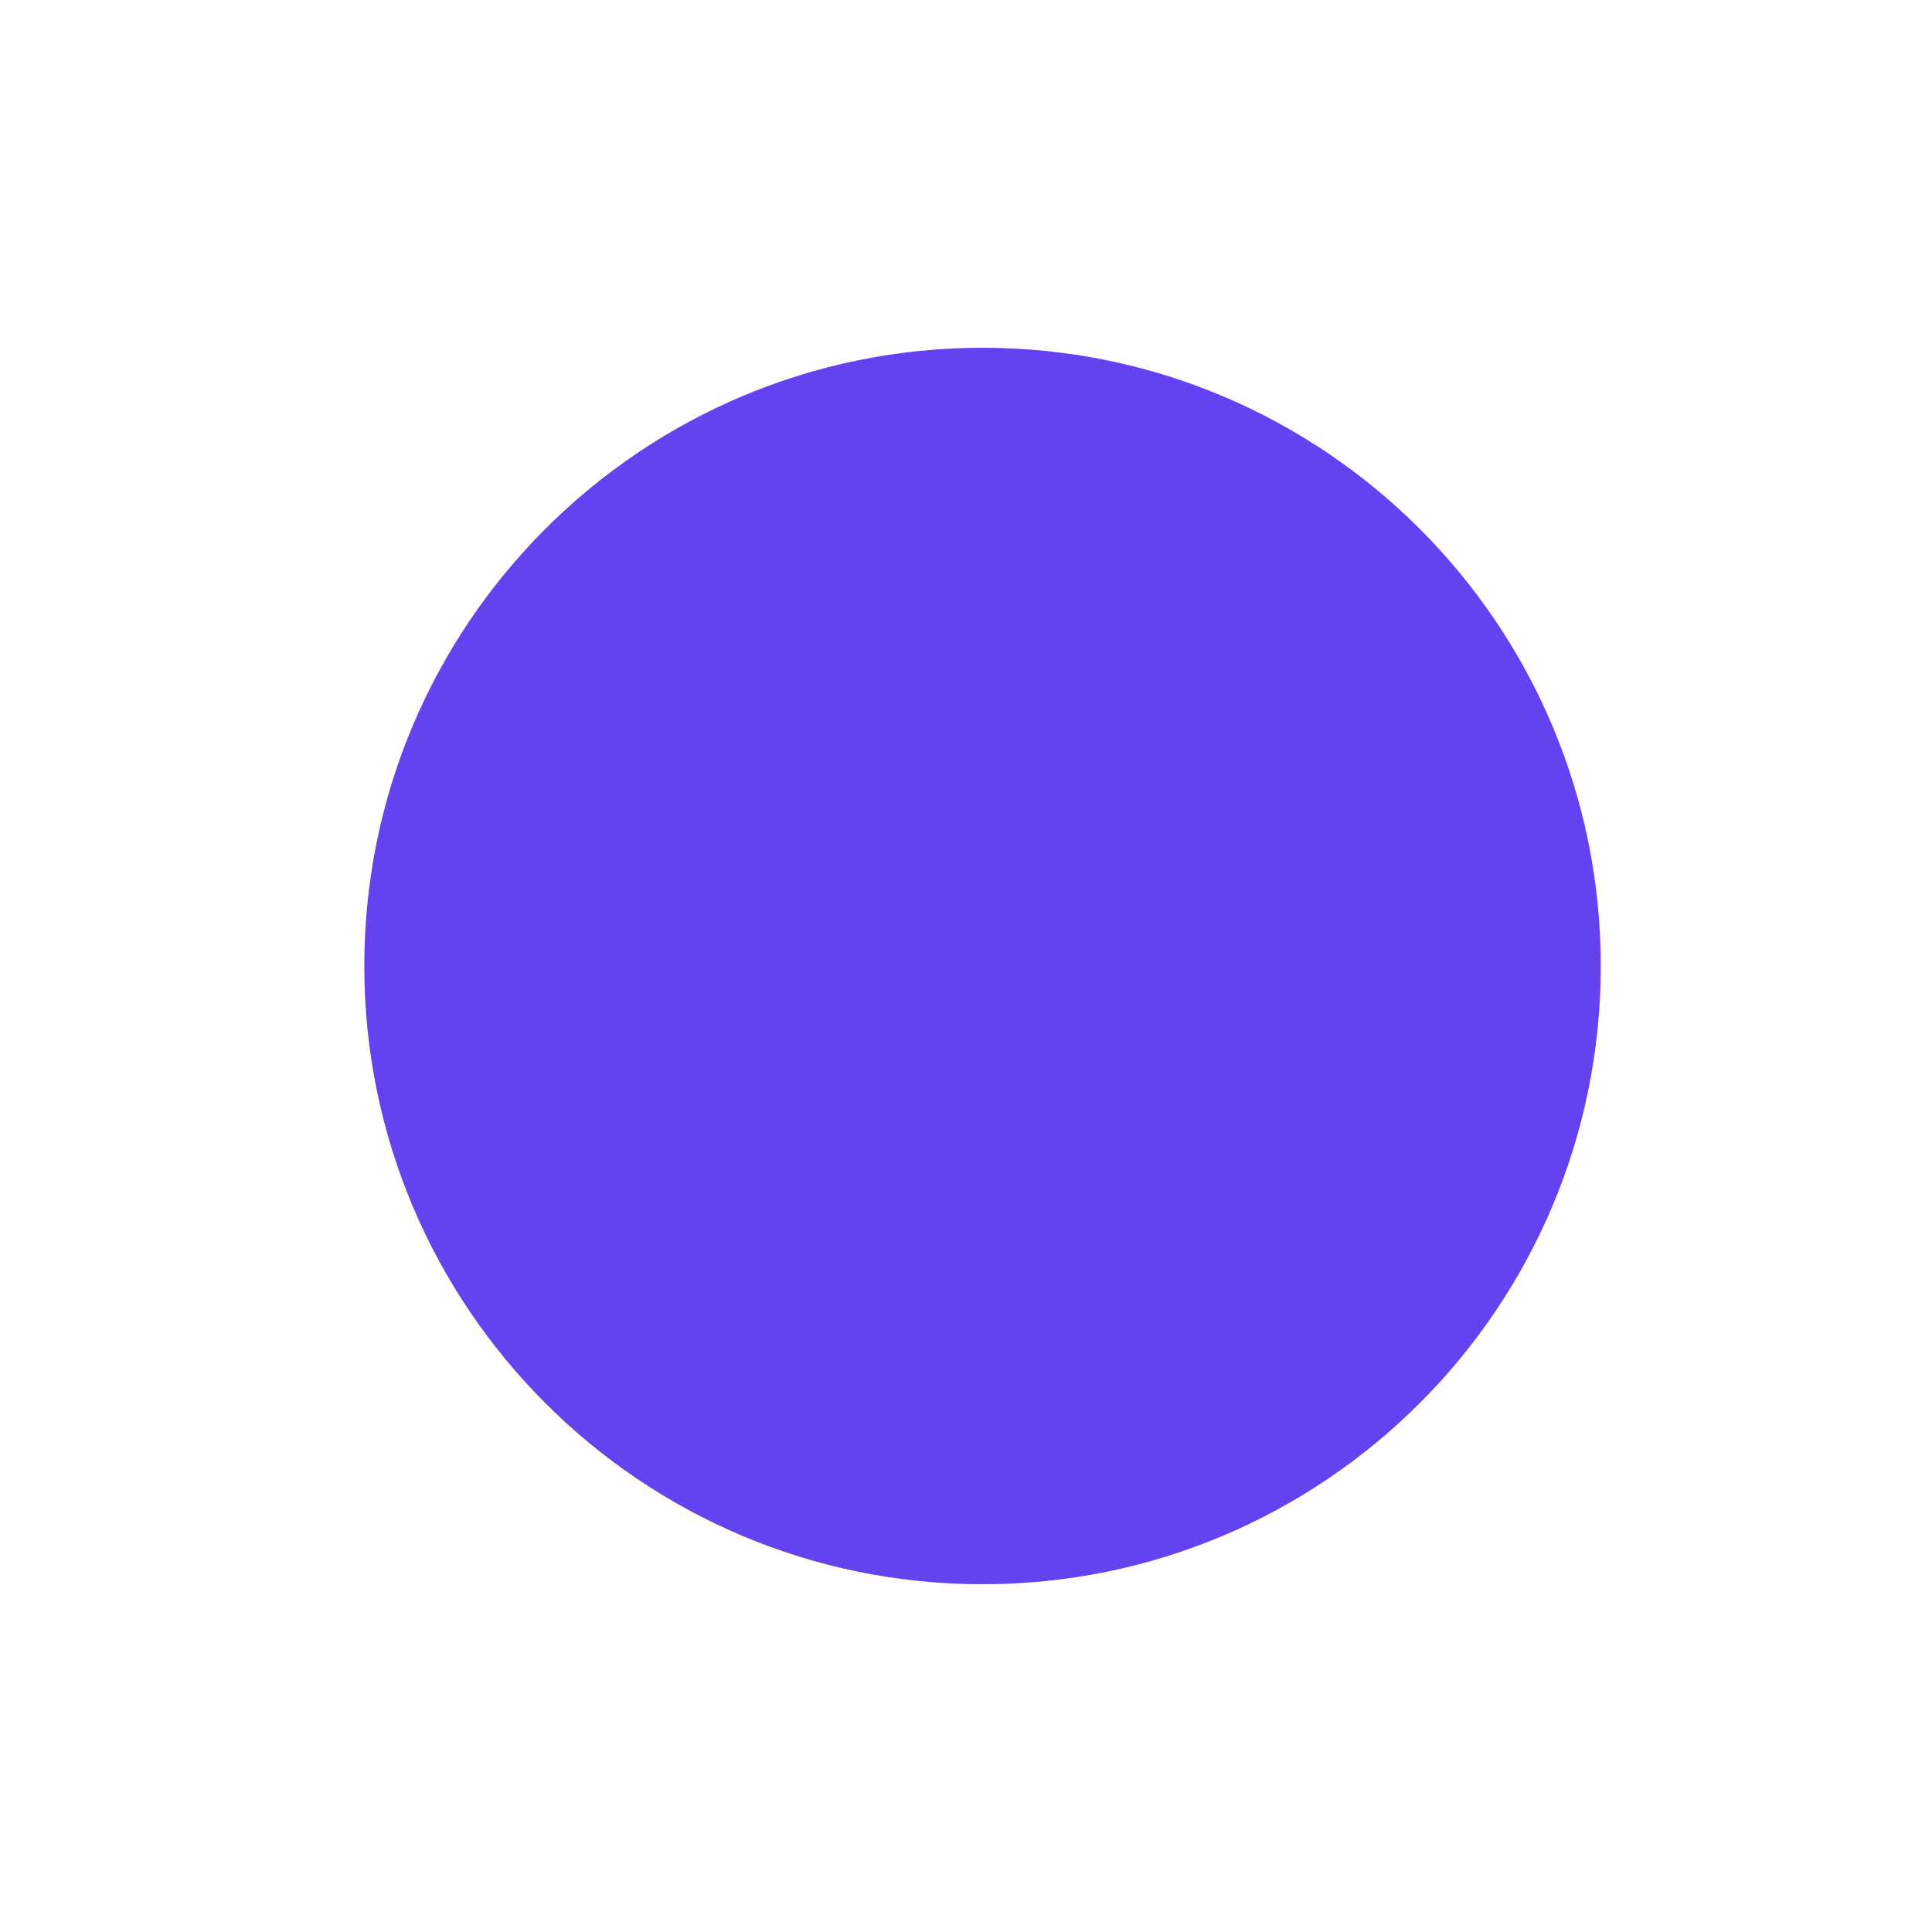
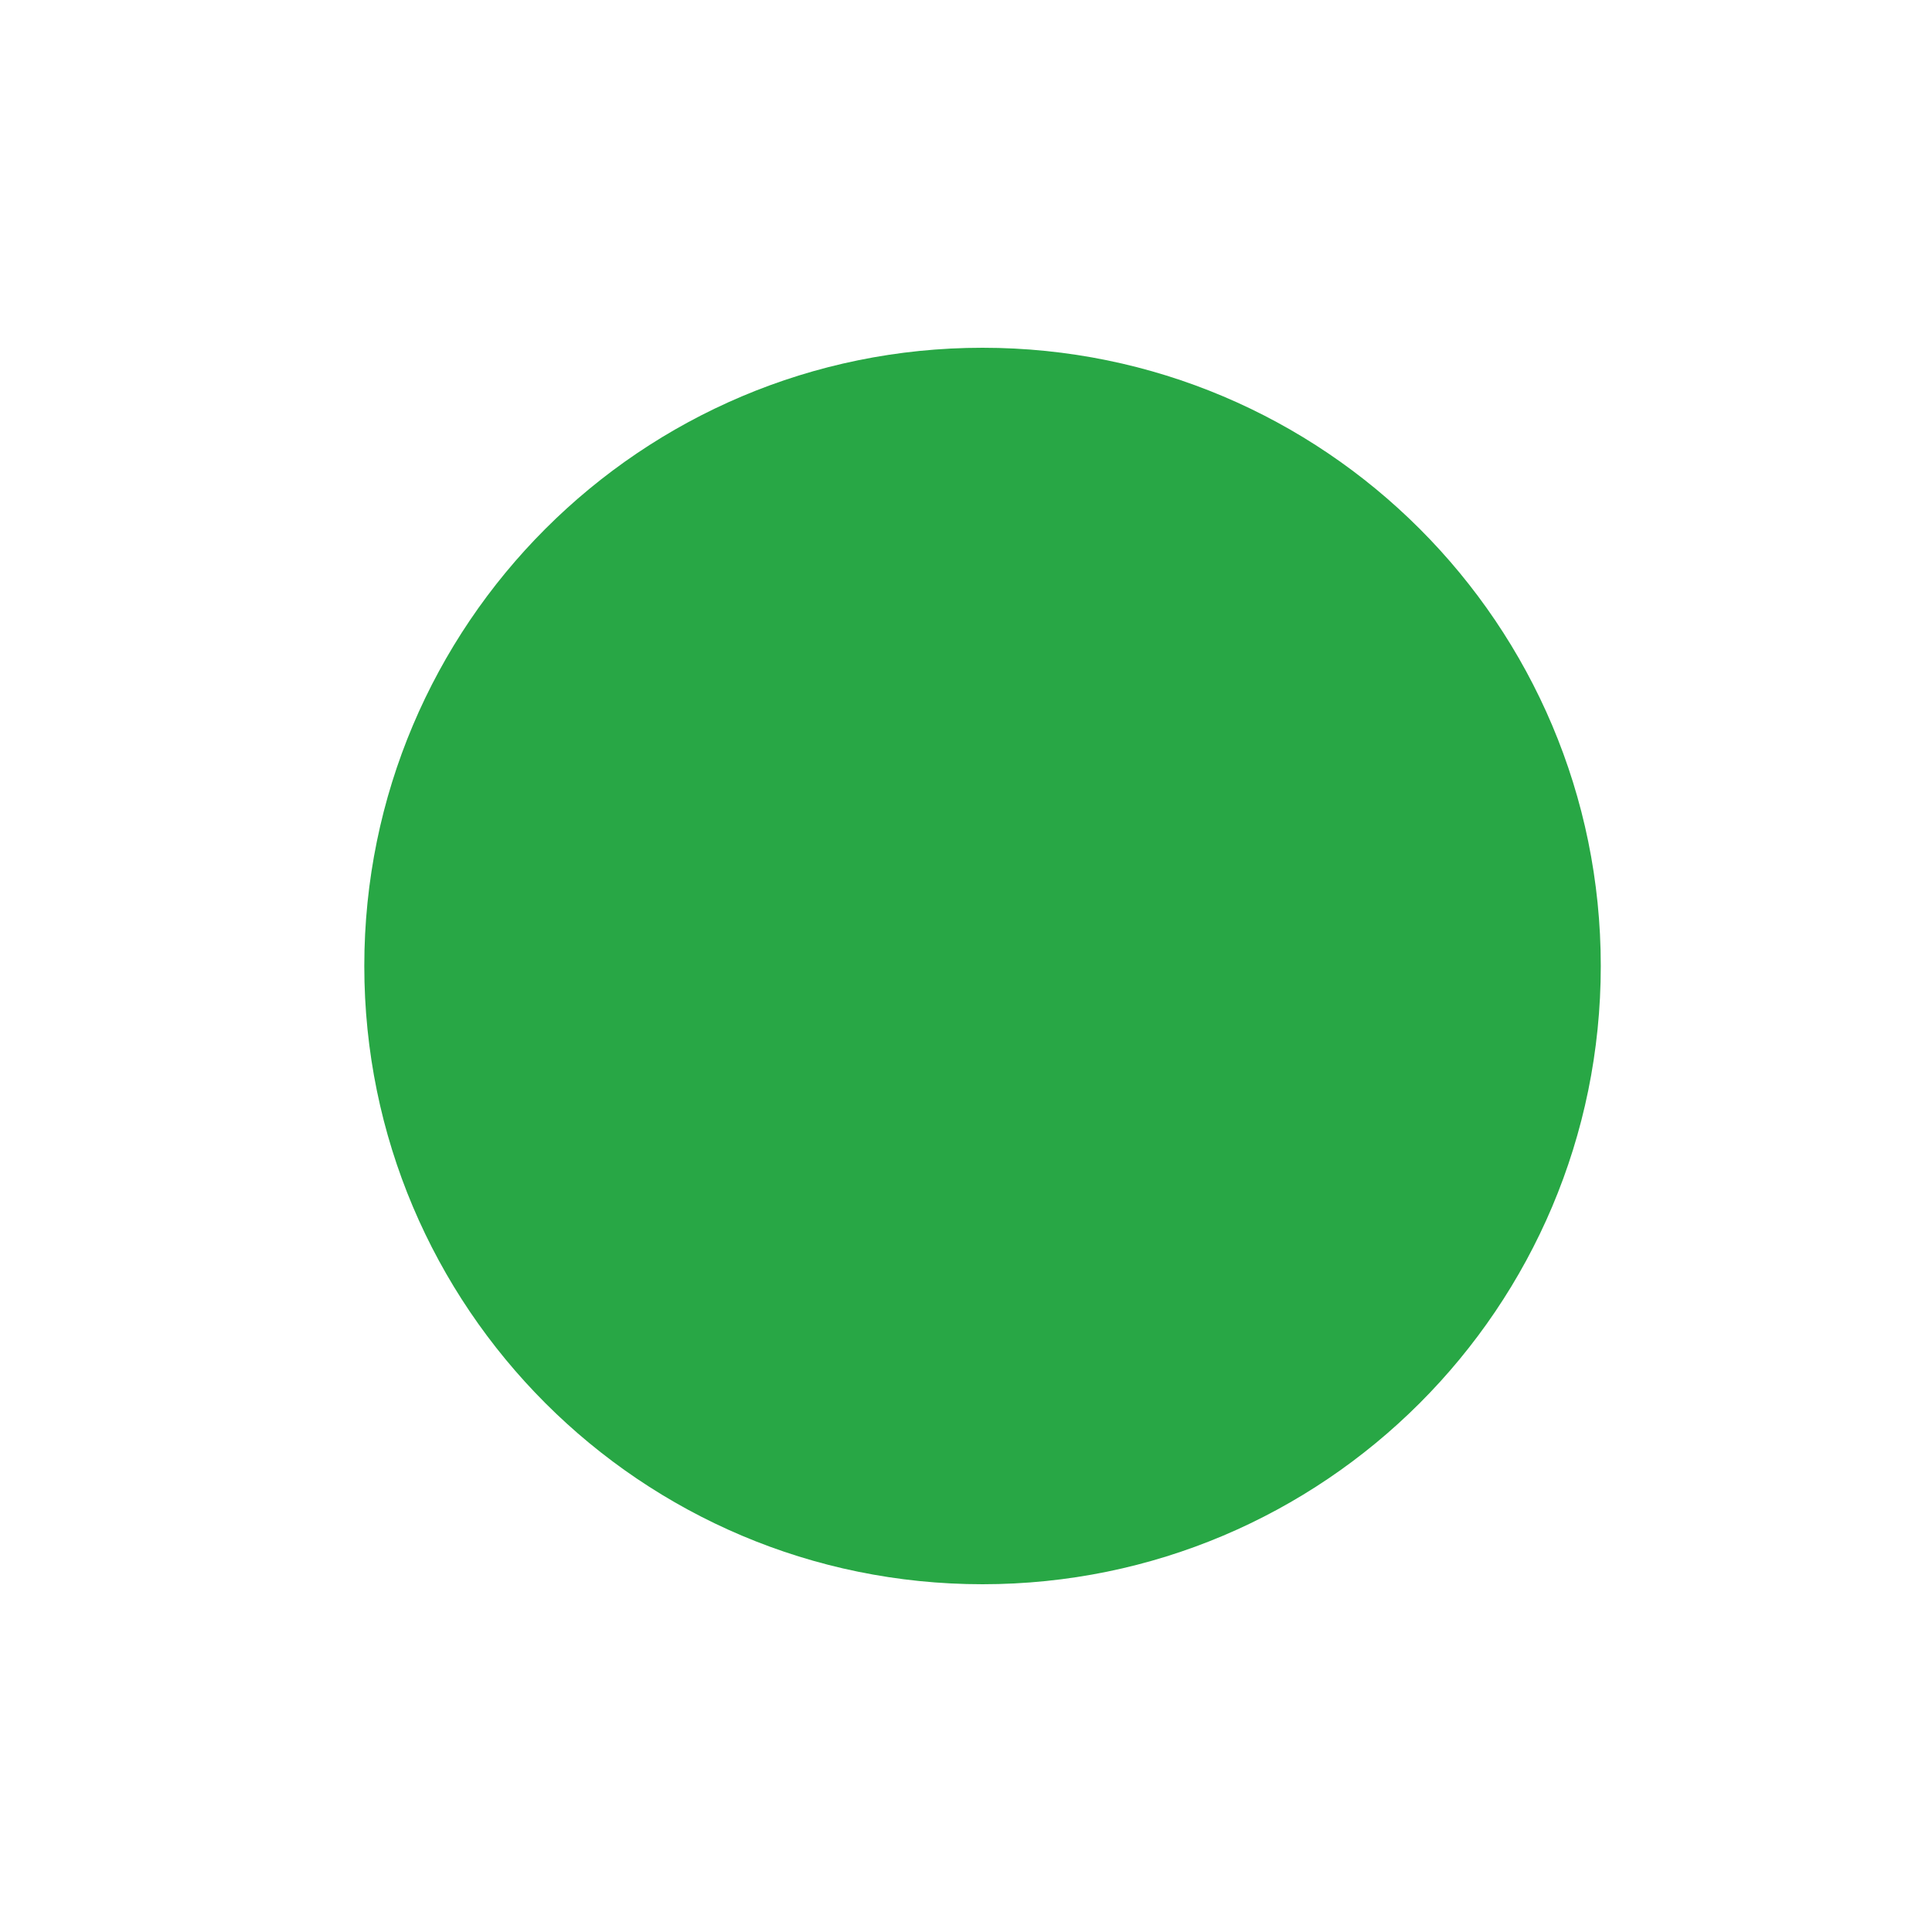
<svg xmlns="http://www.w3.org/2000/svg" width="25" height="25" viewBox="0 0 25 25" fill="none">
-   <circle cx="12.714" cy="12.5" r="8" fill="#6442EF" />
+   <circle cx="12.714" cy="12.5" r="8" fill="#28A745" />
</svg>
